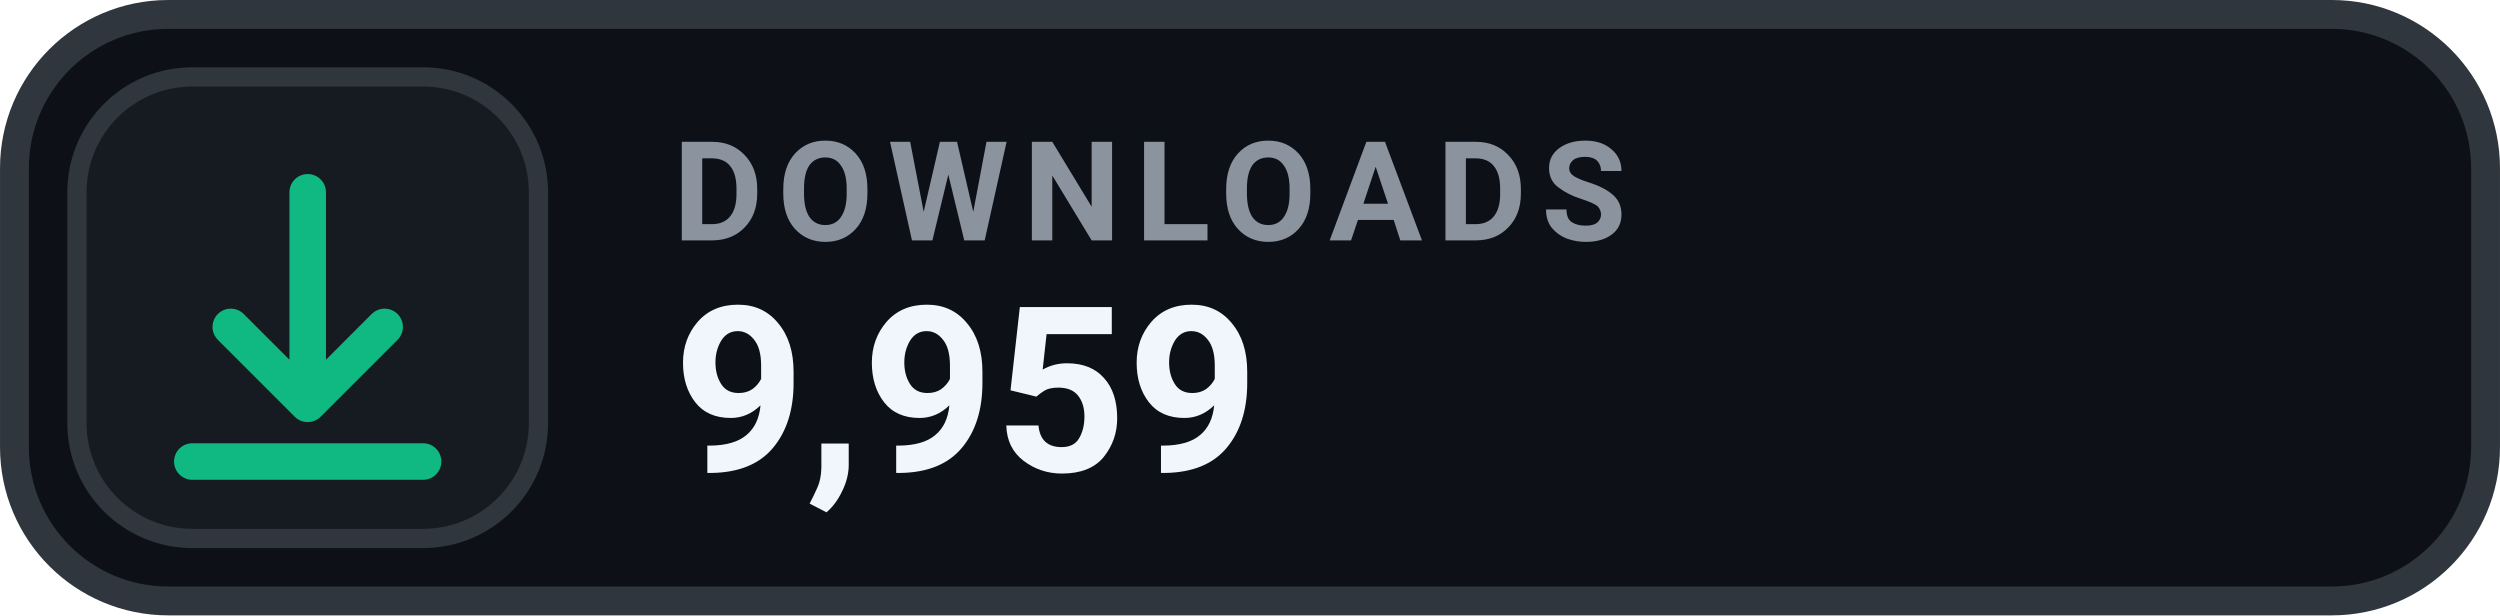
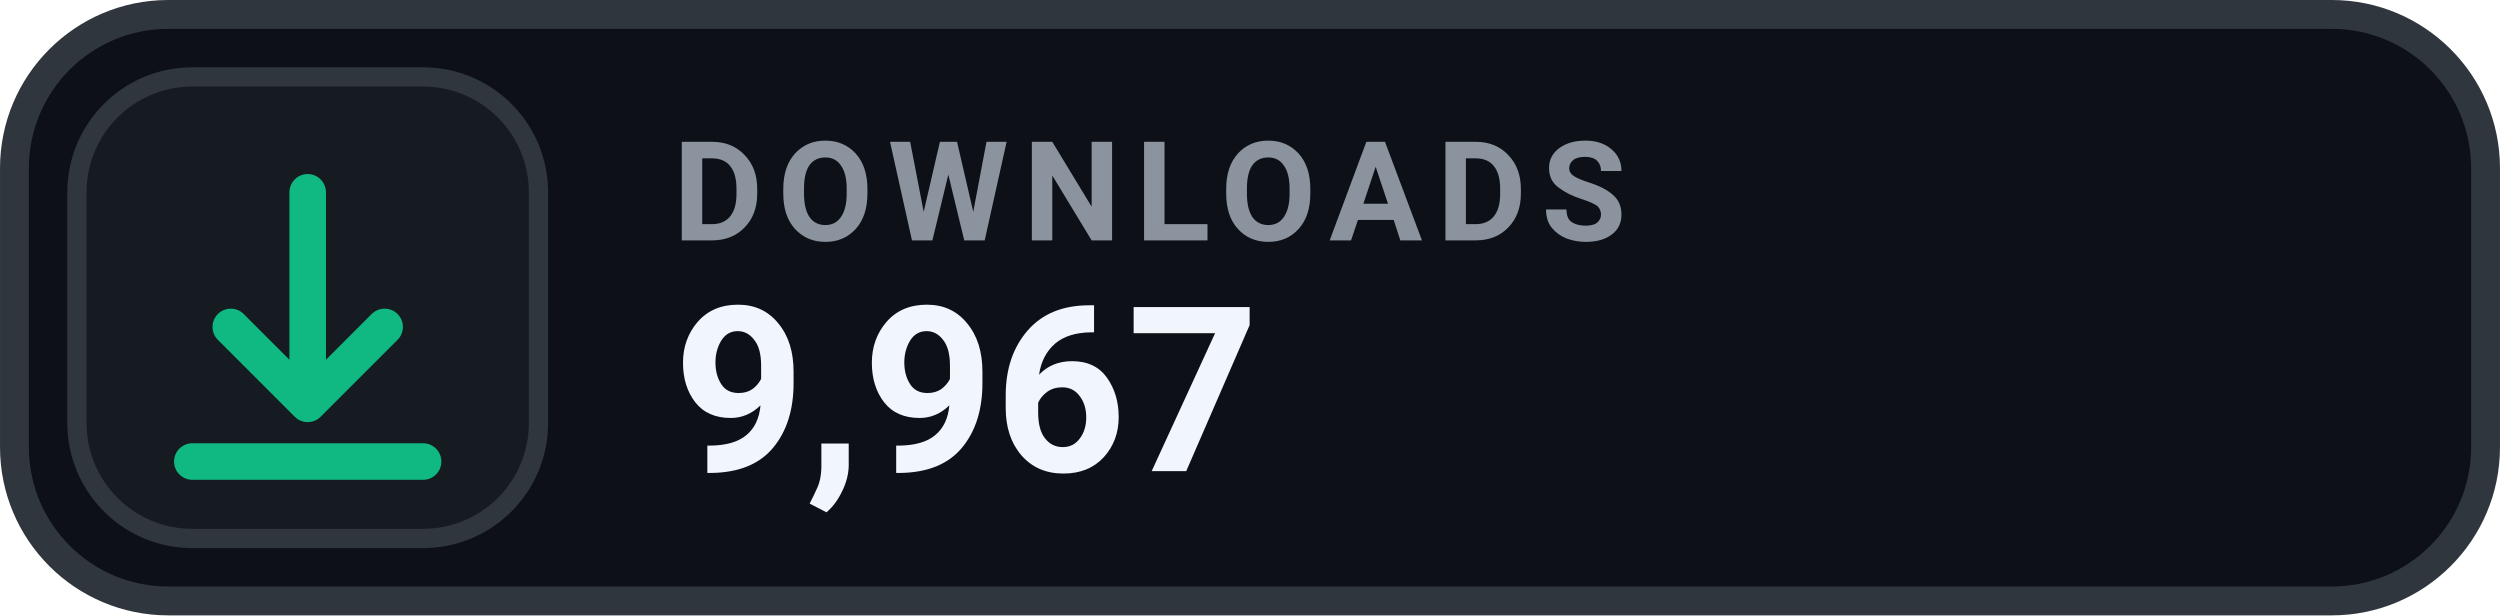
- <svg xmlns="http://www.w3.org/2000/svg" width="126" height="31.015" viewBox="0 0 130 32" role="img" aria-label="DOWNLOADS 9,959">
+ <svg xmlns="http://www.w3.org/2000/svg" width="126" height="31.015" viewBox="0 0 130 32" role="img" aria-label="DOWNLOADS 9,967">
  <rect x=".75" y=".75" width="128.5" height="30.5" rx="8" fill="#0D1117" stroke="#30363D" stroke-width="1.5" />
  <rect x="4" y="4" width="24" height="24" rx="6" fill="#161B22" stroke="#30363D" stroke-width="1" />
  <g transform="translate(16 16)" style="color:#10B981;">
    <path d="M0 -6 v11 m0 0 l4 -4 m-4 4 l-4 -4 M-6 8 h12" fill="none" stroke="currentColor" stroke-width="1.9" stroke-linecap="round" stroke-linejoin="round" />
  </g>
  <text x="35" y="12.5" fill="#8B949E" font-family="-apple-system,BlinkMacSystemFont,'Segoe UI',Roboto,Helvetica,Arial,sans-serif" font-size="7.2" font-weight="700" letter-spacing=".75">DOWNLOADS</text>
-   <text x="35" y="24.5" fill="#F0F6FC" font-family="-apple-system,BlinkMacSystemFont,'Segoe UI',Roboto,Helvetica,Arial,sans-serif" font-size="12" font-weight="700">9,959</text>
+   <text x="35" y="24.5" fill="#F0F6FC" font-family="-apple-system,BlinkMacSystemFont,'Segoe UI',Roboto,Helvetica,Arial,sans-serif" font-size="12" font-weight="700">9,967</text>
</svg>
